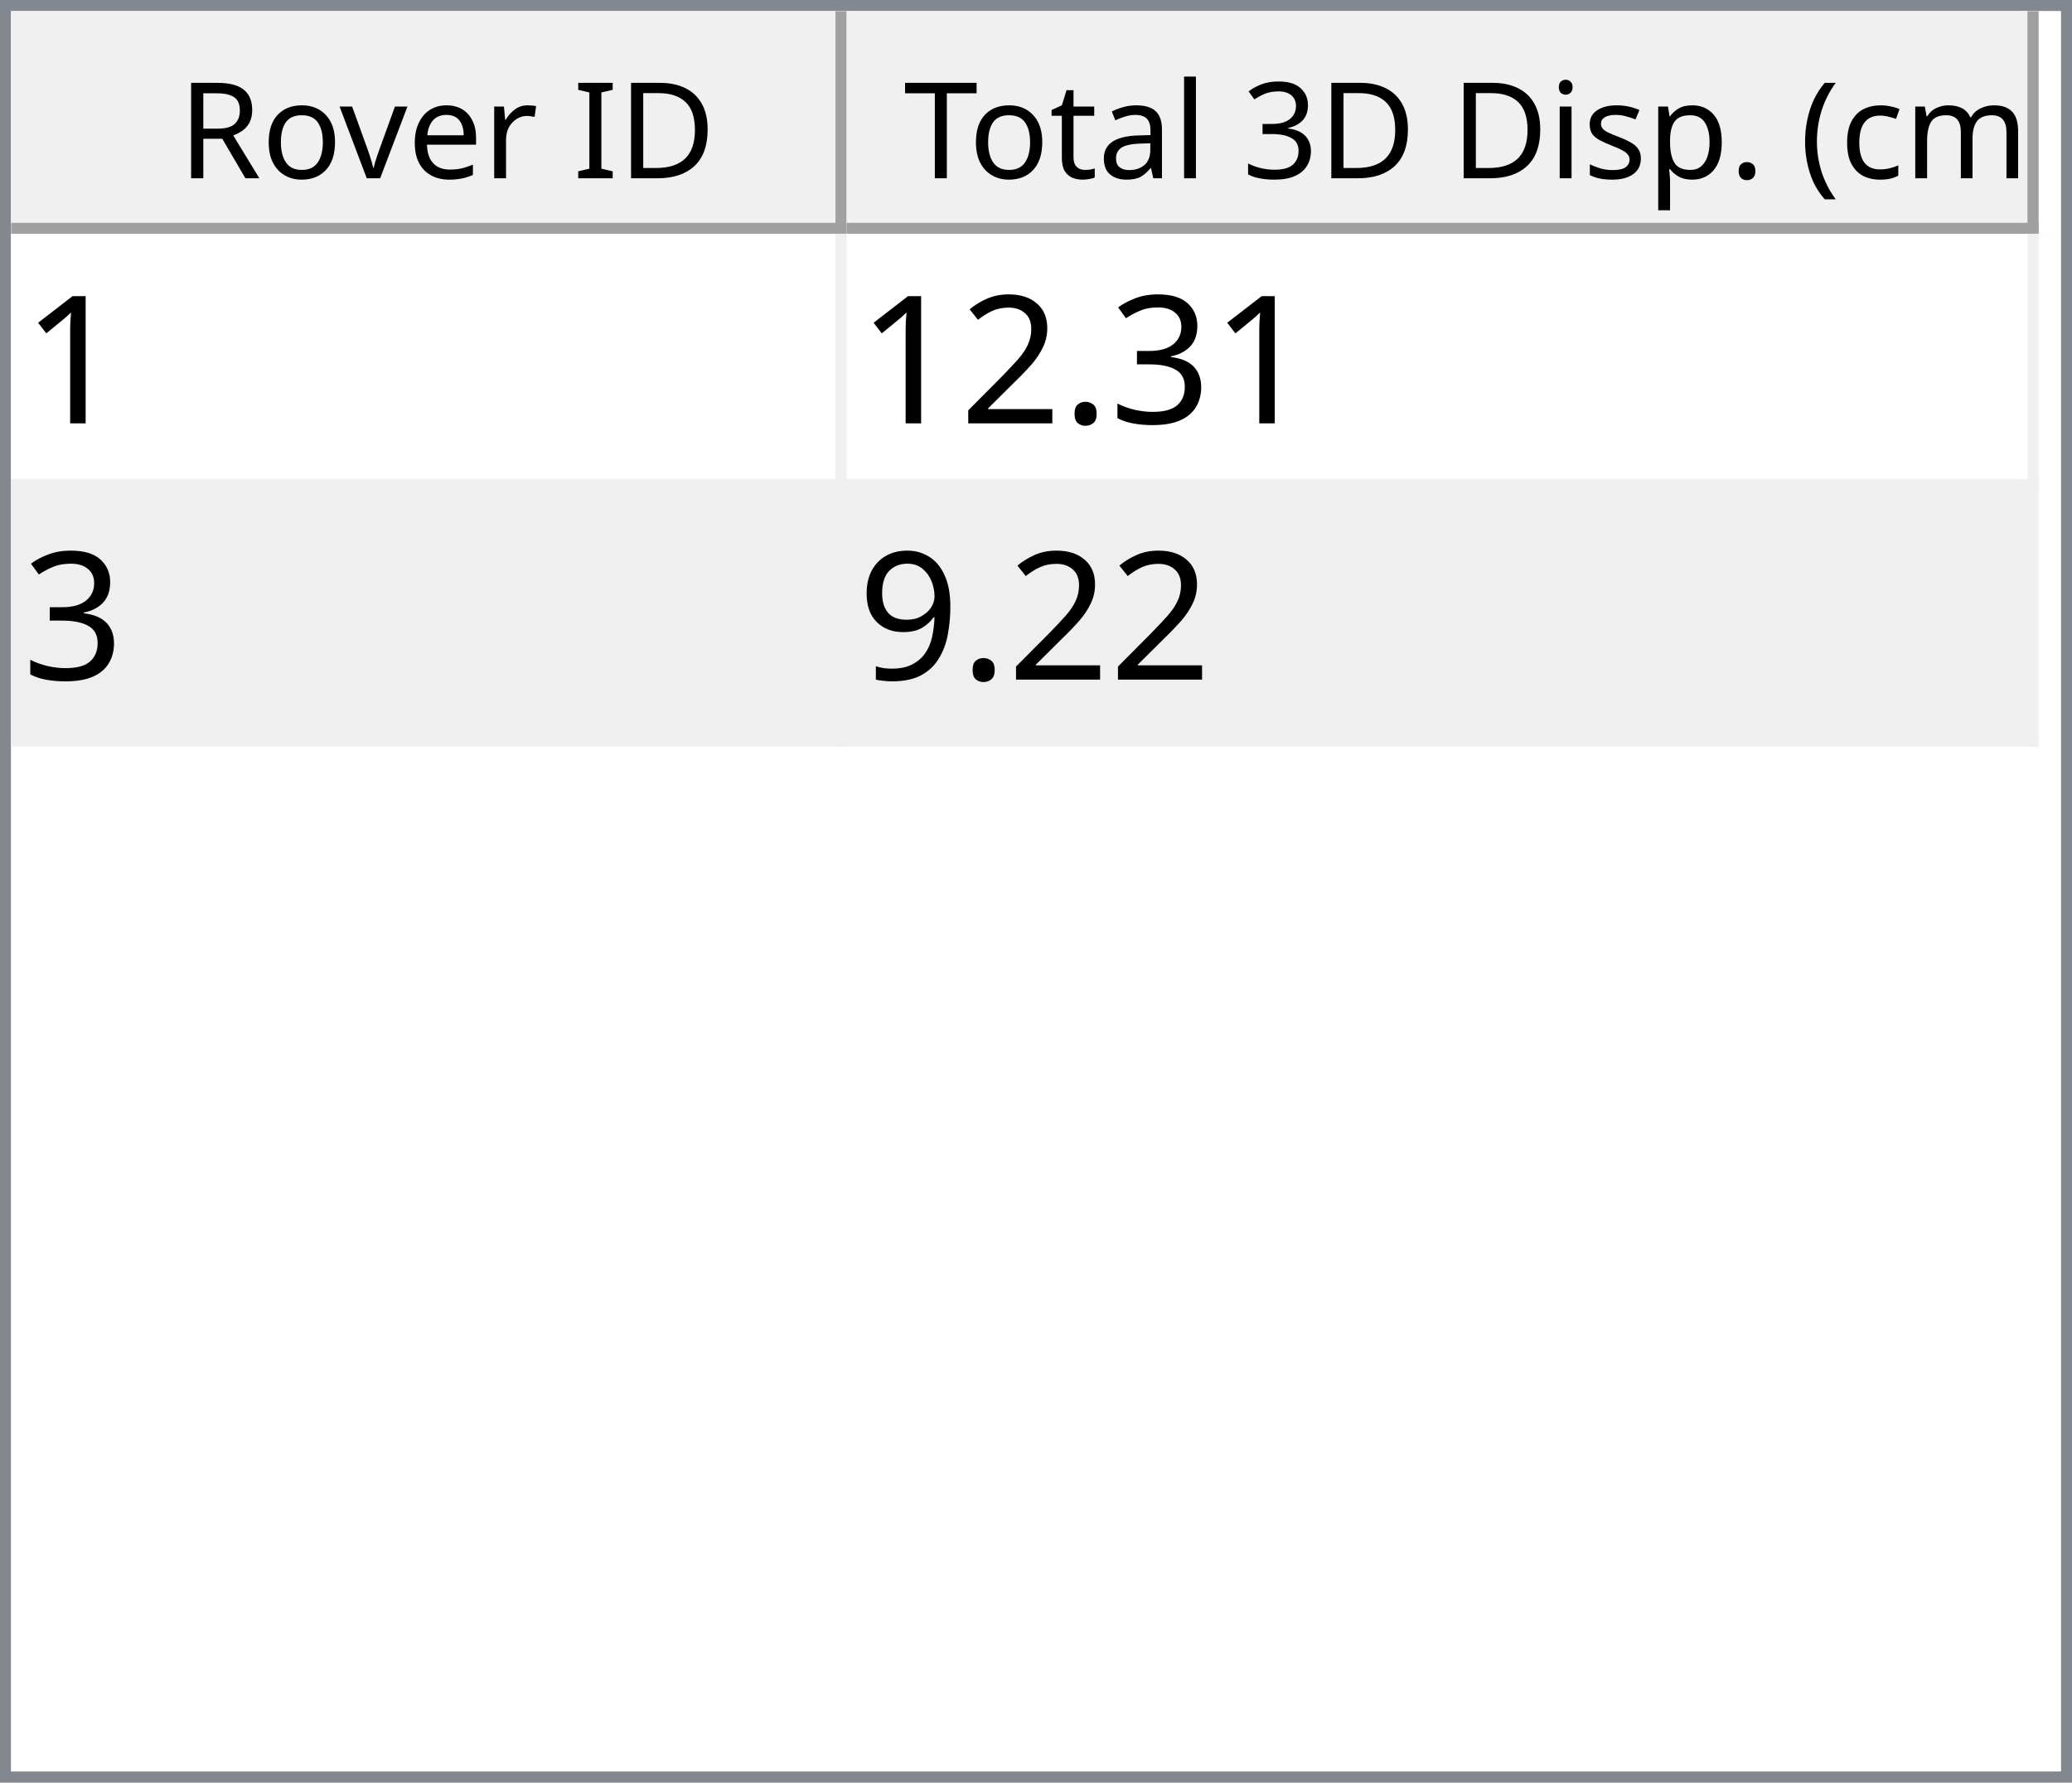
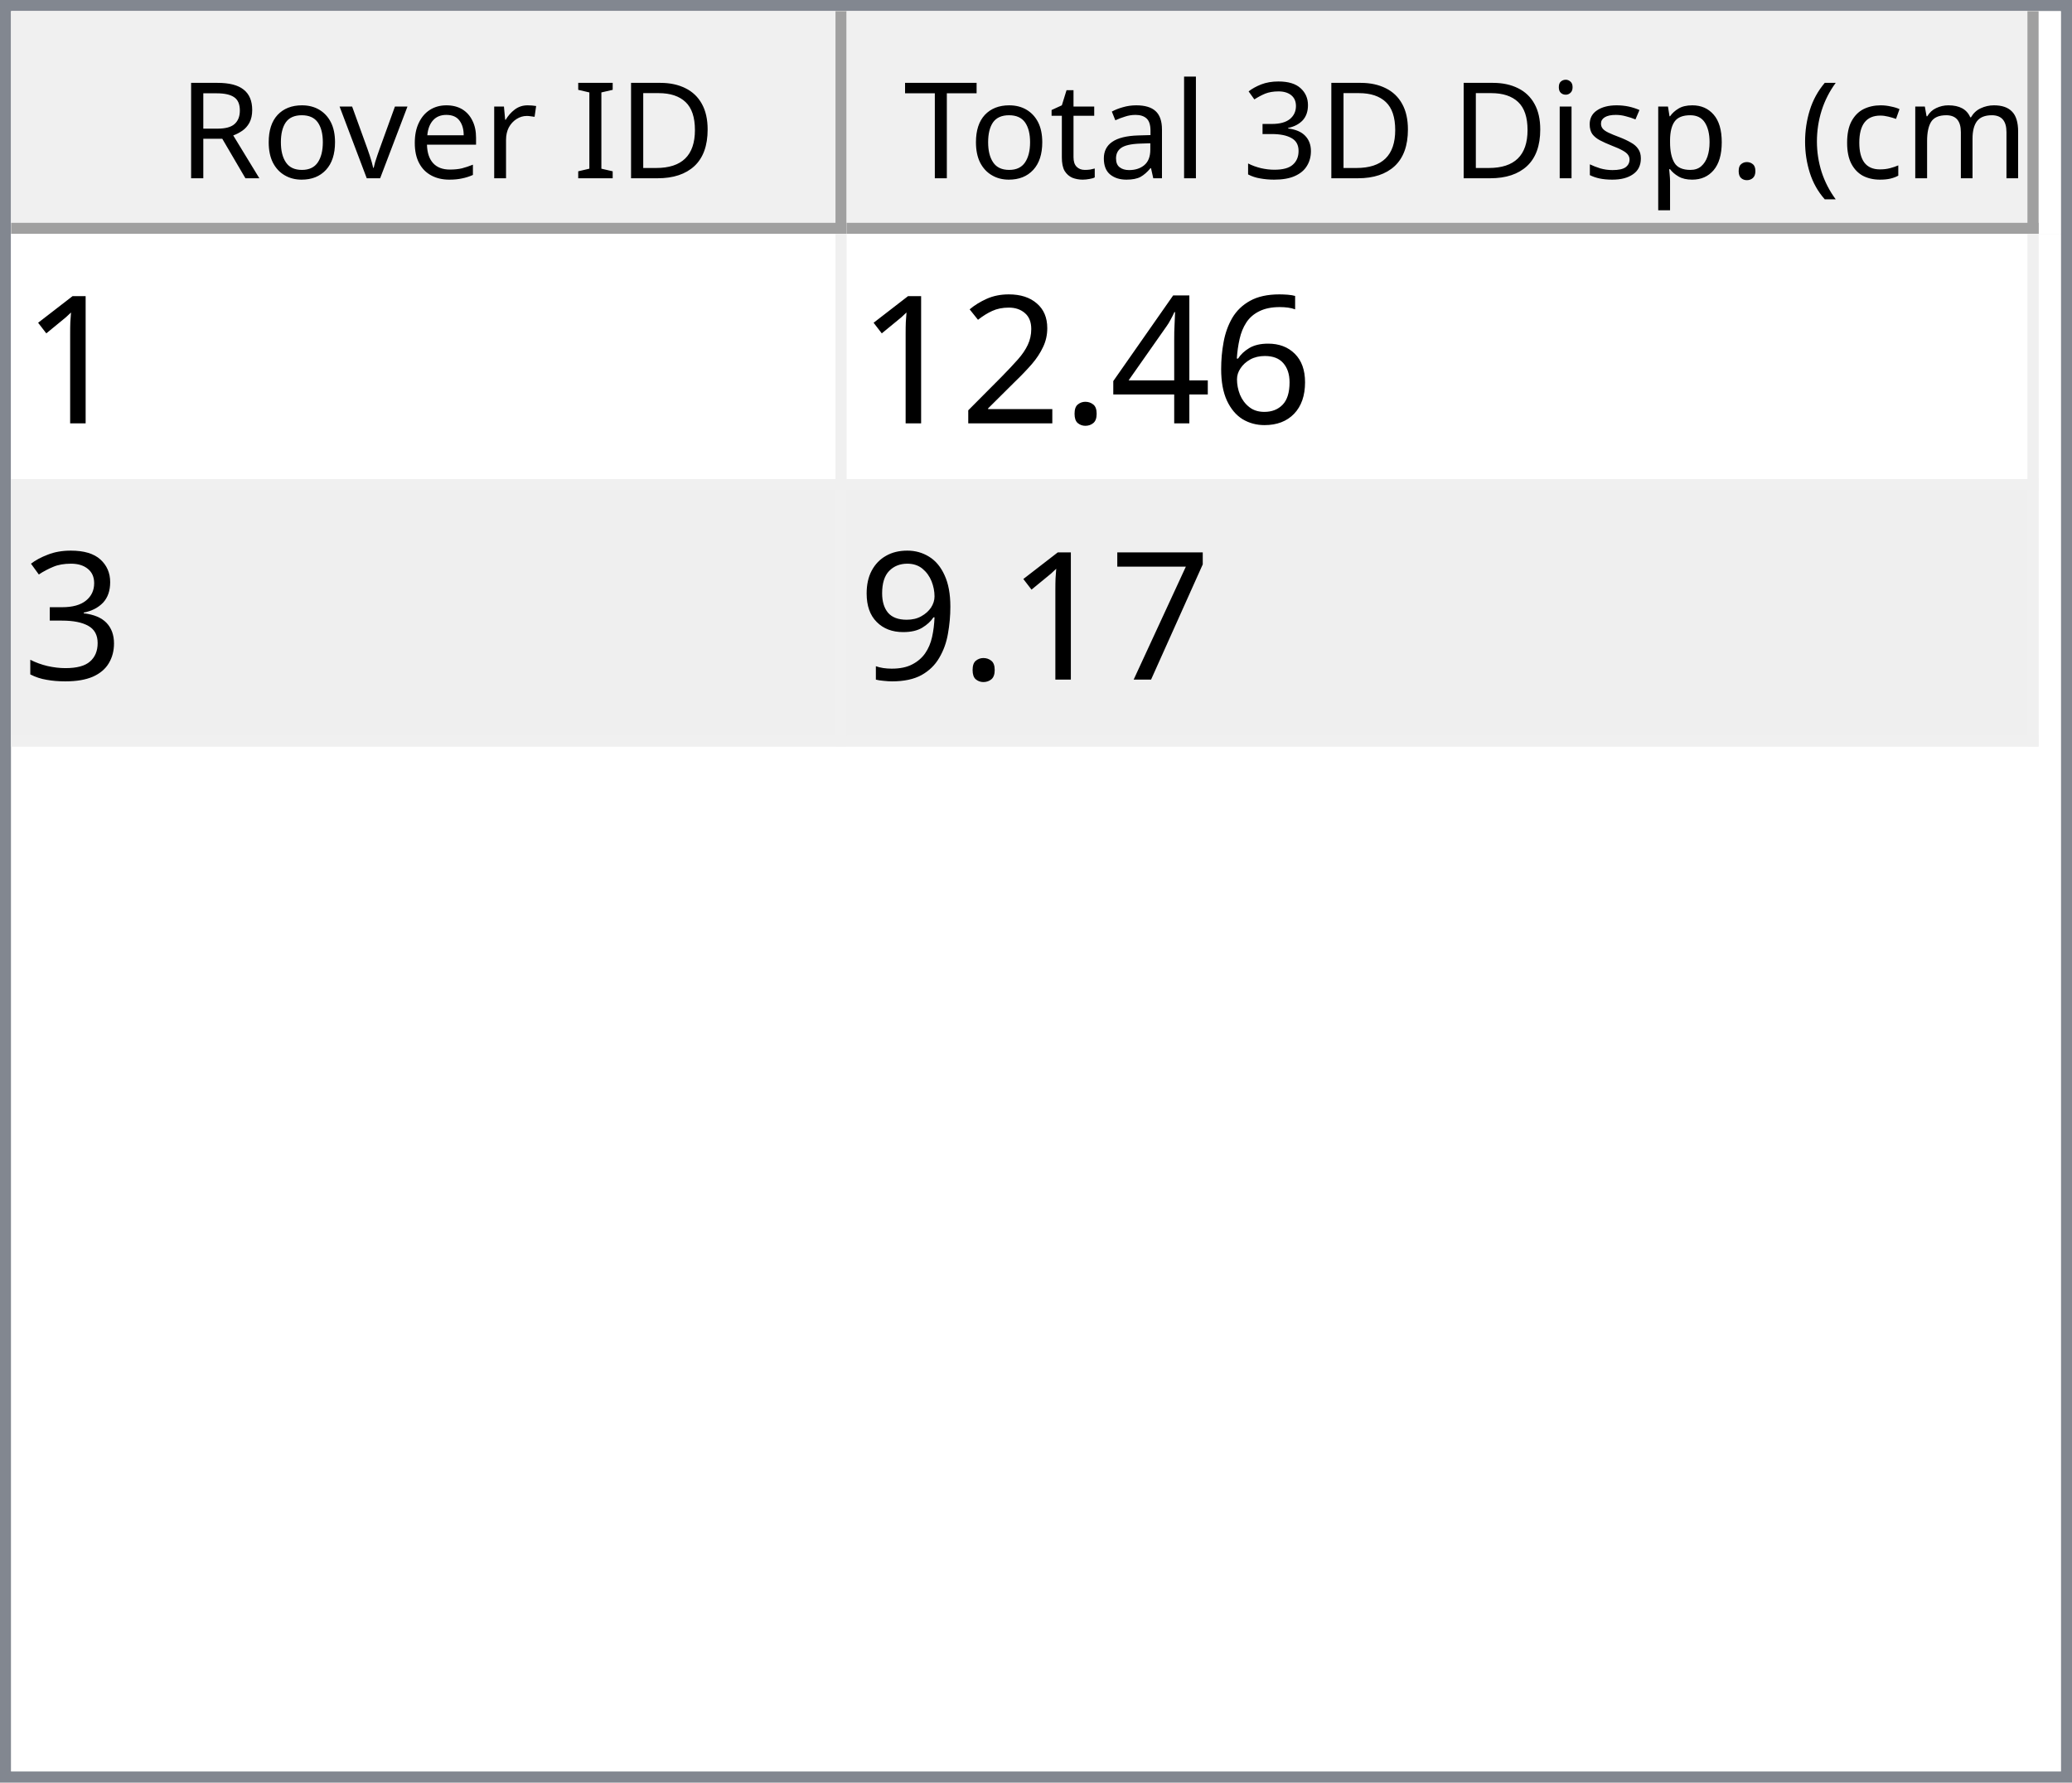
<svg xmlns="http://www.w3.org/2000/svg" style="fill-opacity:1; color-rendering:auto; color-interpolation:auto; text-rendering:auto; stroke:black; stroke-linecap:square; stroke-miterlimit:10; shape-rendering:auto; stroke-opacity:1; fill:black; stroke-dasharray:none; font-weight:normal; stroke-width:1; font-family:'Dialog'; font-style:normal; stroke-linejoin:miter; font-size:12px; stroke-dashoffset:0; image-rendering:auto;" width="186" height="160">
  <defs id="genericDefs" />
  <g>
    <defs id="defs1">
      <clipPath clipPathUnits="userSpaceOnUse" id="clipPath1">
        <path d="M0 0 L186 0 L186 160 L0 160 L0 0 Z" />
      </clipPath>
      <clipPath clipPathUnits="userSpaceOnUse" id="clipPath2">
        <path d="M0 0 L0 160 L186 160 L186 0 Z" />
      </clipPath>
      <clipPath clipPathUnits="userSpaceOnUse" id="clipPath3">
        <path d="M0 0 L0 20 L184 20 L184 0 Z" />
      </clipPath>
      <clipPath clipPathUnits="userSpaceOnUse" id="clipPath4">
        <path d="M0 0 L0 20 L75 20 L75 0 Z" />
      </clipPath>
      <clipPath clipPathUnits="userSpaceOnUse" id="clipPath5">
        <path d="M1 1 L1 19 L74 19 L74 1 Z" />
      </clipPath>
      <clipPath clipPathUnits="userSpaceOnUse" id="clipPath6">
        <path d="M0 0 L0 18 L73 18 L73 0 Z" />
      </clipPath>
      <clipPath clipPathUnits="userSpaceOnUse" id="clipPath7">
        <path d="M-0.5 -0.5 L-0.5 19.5 L74.5 19.5 L74.5 -0.5 Z" />
      </clipPath>
      <clipPath clipPathUnits="userSpaceOnUse" id="clipPath8">
        <path d="M0 0 L0 20 L107 20 L107 0 Z" />
      </clipPath>
      <clipPath clipPathUnits="userSpaceOnUse" id="clipPath9">
        <path d="M1 1 L1 19 L106 19 L106 1 Z" />
      </clipPath>
      <clipPath clipPathUnits="userSpaceOnUse" id="clipPath10">
        <path d="M0 0 L0 18 L105 18 L105 0 Z" />
      </clipPath>
      <clipPath clipPathUnits="userSpaceOnUse" id="clipPath11">
        <path d="M-0.5 -0.5 L-0.5 19.5 L106.5 19.5 L106.5 -0.5 Z" />
      </clipPath>
      <clipPath clipPathUnits="userSpaceOnUse" id="clipPath12">
        <path d="M0 0 L0 138 L184 138 L184 0 Z" />
      </clipPath>
      <clipPath clipPathUnits="userSpaceOnUse" id="clipPath13">
        <path d="M0 0 L0 46 L182 46 L182 0 Z" />
      </clipPath>
      <clipPath clipPathUnits="userSpaceOnUse" id="clipPath14">
        <path d="M-0.5 -0.5 L-0.5 45.5 L181.5 45.5 L181.5 -0.5 Z" />
      </clipPath>
      <clipPath clipPathUnits="userSpaceOnUse" id="clipPath15">
        <path d="M0 0 L0 22 L74 22 L74 0 Z" />
      </clipPath>
      <clipPath clipPathUnits="userSpaceOnUse" id="clipPath16">
        <path d="M0 0 L0 22 L106 22 L106 0 Z" />
      </clipPath>
      <font horiz-adv-x="64.551" id="font1">
        <font-face ascent="107.91" descent="25.098" units-per-em="100" style="font-style:normal; font-family:Segoe UI; font-weight:normal;" />
        <missing-glyph horiz-adv-x="64.551" d="M8.109 0 L8.109 68.266 L56.453 68.266 L56.453 0 L8.109 0 ZM15.328 7.234 L49.219 7.234 L49.219 61.031 L15.328 61.031 L15.328 7.234 Z" />
        <glyph unicode="D" horiz-adv-x="70.117" d="M9.188 0 L9.188 70.016 L28.516 70.016 Q65.531 70.016 65.531 35.891 Q65.531 19.672 55.25 9.836 Q44.969 0 27.734 0 L9.188 0 ZM17.391 62.594 L17.391 7.422 L27.828 7.422 Q41.609 7.422 49.273 14.797 Q56.938 22.172 56.938 35.688 Q56.938 62.594 28.328 62.594 L17.391 62.594 Z" />
        <glyph unicode="I" horiz-adv-x="26.611" d="M17.391 0 L9.188 0 L9.188 70.016 L17.391 70.016 L17.391 0 Z" />
        <glyph unicode=" " horiz-adv-x="27.393" d="" />
        <glyph unicode="r" horiz-adv-x="34.766" d="M34.188 41.891 Q32.078 43.5 28.125 43.5 Q23 43.5 19.555 38.672 Q16.109 33.844 16.109 25.484 L16.109 0 L8.109 0 L8.109 50 L16.109 50 L16.109 39.703 L16.312 39.703 Q18.016 44.969 21.531 47.922 Q25.047 50.875 29.391 50.875 Q32.516 50.875 34.188 50.203 L34.188 41.891 Z" />
        <glyph unicode="e" horiz-adv-x="52.295" d="M48.297 23 L12.984 23 Q13.188 14.656 17.484 10.109 Q21.781 5.562 29.297 5.562 Q37.75 5.562 44.828 11.141 L44.828 3.609 Q38.234 -1.172 27.391 -1.172 Q16.797 -1.172 10.742 5.641 Q4.688 12.453 4.688 24.812 Q4.688 36.469 11.305 43.82 Q17.922 51.172 27.734 51.172 Q37.547 51.172 42.922 44.828 Q48.297 38.484 48.297 27.203 L48.297 23 ZM40.094 29.781 Q40.047 36.719 36.75 40.578 Q33.453 44.438 27.594 44.438 Q21.922 44.438 17.969 40.383 Q14.016 36.328 13.094 29.781 L40.094 29.781 Z" />
        <glyph unicode="v" horiz-adv-x="47.9" d="M47.406 50 L27.484 0 L19.625 0 L0.688 50 L9.469 50 L22.172 13.672 Q23.578 9.672 23.922 6.688 L24.125 6.688 Q24.609 10.453 25.688 13.484 L38.969 50 L47.406 50 Z" />
        <glyph unicode="o" horiz-adv-x="58.594" d="M29 -1.172 Q17.922 -1.172 11.305 5.836 Q4.688 12.844 4.688 24.422 Q4.688 37.016 11.57 44.094 Q18.453 51.172 30.172 51.172 Q41.359 51.172 47.633 44.289 Q53.906 37.406 53.906 25.203 Q53.906 13.234 47.141 6.031 Q40.375 -1.172 29 -1.172 ZM29.594 44.438 Q21.875 44.438 17.383 39.188 Q12.891 33.938 12.891 24.703 Q12.891 15.828 17.43 10.695 Q21.969 5.562 29.594 5.562 Q37.359 5.562 41.531 10.594 Q45.703 15.625 45.703 24.906 Q45.703 34.281 41.531 39.359 Q37.359 44.438 29.594 44.438 Z" />
        <glyph unicode="R" horiz-adv-x="59.814" d="M59.375 0 L49.609 0 L37.891 19.625 Q36.281 22.359 34.766 24.289 Q33.25 26.219 31.664 27.438 Q30.078 28.656 28.25 29.219 Q26.422 29.781 24.125 29.781 L17.391 29.781 L17.391 0 L9.188 0 L9.188 70.016 L30.078 70.016 Q34.672 70.016 38.555 68.867 Q42.438 67.719 45.289 65.375 Q48.141 63.031 49.758 59.547 Q51.375 56.062 51.375 51.375 Q51.375 47.703 50.273 44.656 Q49.172 41.609 47.148 39.211 Q45.125 36.812 42.266 35.133 Q39.406 33.453 35.844 32.516 L35.844 32.328 Q37.594 31.547 38.891 30.547 Q40.188 29.547 41.359 28.18 Q42.531 26.812 43.68 25.078 Q44.828 23.344 46.234 21.047 L59.375 0 ZM17.391 62.594 L17.391 37.203 L28.516 37.203 Q31.594 37.203 34.203 38.133 Q36.812 39.062 38.719 40.797 Q40.625 42.531 41.703 45.047 Q42.781 47.562 42.781 50.688 Q42.781 56.297 39.141 59.445 Q35.5 62.594 28.609 62.594 L17.391 62.594 Z" />
        <glyph unicode=")" horiz-adv-x="30.176" d="M8.297 -15.922 L1.172 -15.922 Q16.406 2.344 16.406 26.812 Q16.406 51.469 1.078 70.016 L8.297 70.016 Q23.531 52.156 23.531 26.703 Q23.531 1.375 8.297 -15.922 Z" />
        <glyph unicode="m" horiz-adv-x="86.133" d="M79.109 0 L71.094 0 L71.094 28.719 Q71.094 37.016 68.531 40.727 Q65.969 44.438 59.906 44.438 Q54.781 44.438 51.195 39.75 Q47.609 35.062 47.609 28.516 L47.609 0 L39.594 0 L39.594 29.688 Q39.594 44.438 28.219 44.438 Q22.953 44.438 19.531 40.016 Q16.109 35.594 16.109 28.516 L16.109 0 L8.109 0 L8.109 50 L16.109 50 L16.109 42.094 L16.312 42.094 Q21.625 51.172 31.844 51.172 Q36.969 51.172 40.773 48.312 Q44.578 45.453 46 40.828 Q51.562 51.172 62.594 51.172 Q79.109 51.172 79.109 30.812 L79.109 0 Z" />
        <glyph unicode="c" horiz-adv-x="46.191" d="M42.188 2.297 Q36.422 -1.172 28.516 -1.172 Q17.828 -1.172 11.258 5.789 Q4.688 12.75 4.688 23.828 Q4.688 36.188 11.766 43.68 Q18.844 51.172 30.672 51.172 Q37.25 51.172 42.281 48.734 L42.281 40.531 Q36.719 44.438 30.375 44.438 Q22.703 44.438 17.797 38.945 Q12.891 33.453 12.891 24.516 Q12.891 15.719 17.508 10.641 Q22.125 5.562 29.891 5.562 Q36.422 5.562 42.188 9.906 L42.188 2.297 Z" />
        <glyph unicode="(" horiz-adv-x="30.176" d="M29.109 -15.922 L21.969 -15.922 Q6.844 1.375 6.844 26.703 Q6.844 52.156 21.969 70.016 L29.203 70.016 Q13.875 51.469 13.875 26.812 Q13.875 2.344 29.109 -15.922 Z" />
        <glyph unicode="." horiz-adv-x="21.68" d="M10.891 -1.078 Q8.641 -1.078 7.055 0.539 Q5.469 2.156 5.469 4.391 Q5.469 6.641 7.055 8.273 Q8.641 9.906 10.891 9.906 Q13.188 9.906 14.797 8.273 Q16.406 6.641 16.406 4.391 Q16.406 2.156 14.797 0.539 Q13.188 -1.078 10.891 -1.078 Z" />
        <glyph unicode="p" horiz-adv-x="58.789" d="M16.312 7.234 L16.109 7.234 L16.109 -23 L8.109 -23 L8.109 50 L16.109 50 L16.109 41.219 L16.312 41.219 Q22.219 51.172 33.594 51.172 Q43.266 51.172 48.688 44.461 Q54.109 37.75 54.109 26.469 Q54.109 13.922 48 6.375 Q41.891 -1.172 31.297 -1.172 Q21.578 -1.172 16.312 7.234 ZM16.109 27.391 L16.109 20.406 Q16.109 14.203 20.141 9.883 Q24.172 5.562 30.375 5.562 Q37.641 5.562 41.773 11.133 Q45.906 16.703 45.906 26.609 Q45.906 34.969 42.047 39.703 Q38.188 44.438 31.594 44.438 Q24.609 44.438 20.359 39.578 Q16.109 34.719 16.109 27.391 Z" />
        <glyph unicode="s" horiz-adv-x="42.432" d="M5.078 1.812 L5.078 10.406 Q11.625 5.562 19.484 5.562 Q30.031 5.562 30.031 12.594 Q30.031 14.594 29.125 15.992 Q28.219 17.391 26.68 18.461 Q25.141 19.531 23.07 20.383 Q21 21.234 18.609 22.172 Q15.281 23.484 12.766 24.828 Q10.25 26.172 8.57 27.859 Q6.891 29.547 6.031 31.695 Q5.172 33.844 5.172 36.719 Q5.172 40.234 6.789 42.945 Q8.406 45.656 11.086 47.484 Q13.766 49.312 17.211 50.242 Q20.656 51.172 24.312 51.172 Q30.812 51.172 35.938 48.922 L35.938 40.828 Q30.422 44.438 23.25 44.438 Q21 44.438 19.195 43.922 Q17.391 43.406 16.094 42.477 Q14.797 41.547 14.086 40.258 Q13.375 38.969 13.375 37.406 Q13.375 35.453 14.086 34.133 Q14.797 32.812 16.164 31.789 Q17.531 30.766 19.484 29.938 Q21.438 29.109 23.922 28.125 Q27.25 26.859 29.883 25.516 Q32.516 24.172 34.375 22.484 Q36.234 20.797 37.234 18.602 Q38.234 16.406 38.234 13.375 Q38.234 9.672 36.602 6.938 Q34.969 4.203 32.234 2.398 Q29.5 0.594 25.93 -0.289 Q22.359 -1.172 18.453 -1.172 Q10.75 -1.172 5.078 1.812 Z" />
        <glyph unicode="i" horiz-adv-x="24.219" d="M12.203 62.703 Q10.062 62.703 8.547 64.164 Q7.031 65.625 7.031 67.875 Q7.031 70.125 8.547 71.609 Q10.062 73.094 12.203 73.094 Q14.406 73.094 15.945 71.609 Q17.484 70.125 17.484 67.875 Q17.484 65.719 15.945 64.211 Q14.406 62.703 12.203 62.703 ZM16.109 0 L8.109 0 L8.109 50 L16.109 50 L16.109 0 Z" />
        <glyph unicode="3" horiz-adv-x="53.906" d="M46.531 19.828 Q46.531 15.094 44.75 11.211 Q42.969 7.328 39.719 4.57 Q36.469 1.812 31.93 0.297 Q27.391 -1.219 21.922 -1.219 Q11.922 -1.219 6 2.594 L6 11.188 Q13.094 5.609 22.219 5.609 Q25.875 5.609 28.828 6.539 Q31.781 7.469 33.906 9.227 Q36.031 10.984 37.18 13.477 Q38.328 15.969 38.328 19.094 Q38.328 32.812 18.797 32.812 L12.984 32.812 L12.984 39.594 L18.5 39.594 Q35.797 39.594 35.797 52.484 Q35.797 64.406 22.609 64.406 Q15.188 64.406 8.688 59.422 L8.688 67.188 Q15.375 71.188 24.609 71.188 Q29 71.188 32.57 69.969 Q36.141 68.75 38.68 66.555 Q41.219 64.359 42.609 61.281 Q44 58.203 44 54.5 Q44 40.672 30.031 36.719 L30.031 36.531 Q33.594 36.141 36.625 34.797 Q39.656 33.453 41.852 31.305 Q44.047 29.156 45.289 26.25 Q46.531 23.344 46.531 19.828 Z" />
        <glyph unicode="l" horiz-adv-x="24.219" d="M16.109 0 L8.109 0 L8.109 74.031 L16.109 74.031 L16.109 0 Z" />
        <glyph unicode="a" horiz-adv-x="50.879" d="M43.891 0 L35.891 0 L35.891 7.812 L35.688 7.812 Q30.469 -1.172 20.312 -1.172 Q12.844 -1.172 8.617 2.781 Q4.391 6.734 4.391 13.281 Q4.391 27.297 20.906 29.594 L35.891 31.688 Q35.891 44.438 25.594 44.438 Q16.547 44.438 9.281 38.281 L9.281 46.484 Q16.656 51.172 26.266 51.172 Q43.891 51.172 43.891 32.516 L43.891 0 ZM35.891 25.297 L23.828 23.641 Q18.266 22.859 15.43 20.875 Q12.594 18.891 12.594 13.875 Q12.594 10.203 15.211 7.883 Q17.828 5.562 22.172 5.562 Q28.125 5.562 32.008 9.742 Q35.891 13.922 35.891 20.312 L35.891 25.297 Z" />
        <glyph unicode="t" horiz-adv-x="33.887" d="M31.297 0.484 Q28.469 -1.078 23.828 -1.078 Q10.688 -1.078 10.688 13.578 L10.688 43.172 L2.094 43.172 L2.094 50 L10.688 50 L10.688 62.203 L18.703 64.797 L18.703 50 L31.297 50 L31.297 43.172 L18.703 43.172 L18.703 14.984 Q18.703 9.969 20.414 7.82 Q22.125 5.672 26.078 5.672 Q29.109 5.672 31.297 7.328 L31.297 0.484 Z" />
        <glyph unicode="T" horiz-adv-x="52.393" d="M50.594 62.594 L30.375 62.594 L30.375 0 L22.172 0 L22.172 62.594 L2 62.594 L2 70.016 L50.594 70.016 L50.594 62.594 Z" />
      </font>
      <font horiz-adv-x="75.0" id="font2">
        <font-face ascent="100.537" descent="21.973" units-per-em="100" style="font-style:normal; font-family:sans-serif; font-weight:normal;" />
        <missing-glyph horiz-adv-x="75.0" d="M12.5 0 L12.5 62.5 L62.5 62.5 L62.5 0 L12.5 0 ZM14.062 1.562 L60.938 1.562 L60.938 60.938 L14.062 60.938 L14.062 1.562 Z" />
        <glyph unicode="1" horiz-adv-x="55.615" d="M37.25 0 L28.469 0 L28.469 56 Q25.297 52.984 20.141 49.953 Q14.984 46.922 10.891 45.406 L10.891 53.906 Q18.266 57.375 23.781 62.305 Q29.297 67.234 31.594 71.875 L37.25 71.875 L37.25 0 Z" />
-         <glyph unicode="3" horiz-adv-x="55.615" d="M4.203 18.891 L12.984 20.062 Q14.5 12.594 18.141 9.297 Q21.781 6 27 6 Q33.203 6 37.477 10.297 Q41.75 14.594 41.75 20.953 Q41.75 27 37.797 30.93 Q33.844 34.859 27.734 34.859 Q25.25 34.859 21.531 33.891 L22.516 41.609 Q23.391 41.5 23.922 41.5 Q29.547 41.5 34.039 44.43 Q38.531 47.359 38.531 53.469 Q38.531 58.297 35.258 61.477 Q31.984 64.656 26.812 64.656 Q21.688 64.656 18.266 61.43 Q14.844 58.203 13.875 51.766 L5.078 53.328 Q6.688 62.156 12.398 67.016 Q18.109 71.875 26.609 71.875 Q32.469 71.875 37.398 69.359 Q42.328 66.844 44.945 62.5 Q47.562 58.156 47.562 53.266 Q47.562 48.641 45.07 44.828 Q42.578 41.016 37.703 38.766 Q44.047 37.312 47.562 32.695 Q51.078 28.078 51.078 21.141 Q51.078 11.766 44.242 5.25 Q37.406 -1.266 26.953 -1.266 Q17.531 -1.266 11.305 4.352 Q5.078 9.969 4.203 18.891 Z" />
+         <glyph unicode="6" horiz-adv-x="55.615" d="M49.75 54.047 L41.016 53.375 Q39.844 58.547 37.703 60.891 Q34.125 64.656 28.906 64.656 Q24.703 64.656 21.531 62.312 Q17.391 59.281 14.992 53.469 Q12.594 47.656 12.5 36.922 Q15.672 41.75 20.266 44.094 Q24.859 46.438 29.891 46.438 Q38.672 46.438 44.852 39.969 Q51.031 33.5 51.031 23.25 Q51.031 16.5 48.125 10.719 Q45.219 4.938 40.141 1.859 Q35.062 -1.219 28.609 -1.219 Q17.625 -1.219 10.695 6.859 Q3.766 14.938 3.766 33.5 Q3.766 54.25 11.422 63.672 Q18.109 71.875 29.438 71.875 Q37.891 71.875 43.289 67.141 Q48.688 62.406 49.75 54.047 ZM13.875 23.188 Q13.875 18.656 15.797 14.508 Q17.719 10.359 21.188 8.18 Q24.656 6 28.469 6 Q34.031 6 38.039 10.492 Q42.047 14.984 42.047 22.703 Q42.047 30.125 38.086 34.398 Q34.125 38.672 28.125 38.672 Q22.172 38.672 18.023 34.398 Q13.875 30.125 13.875 23.188 Z" />
+         <glyph unicode="4" horiz-adv-x="55.615" d="M32.328 0 L32.328 17.141 L1.266 17.141 L1.266 25.203 L33.938 71.578 L41.109 71.578 L41.109 25.203 L50.781 25.203 L50.781 17.141 L41.109 17.141 L41.109 0 L32.328 0 ZM32.328 25.203 L32.328 57.469 L9.906 25.203 L32.328 25.203 Z" />
        <glyph unicode="." horiz-adv-x="27.783" d="M9.078 0 L9.078 10.016 L19.094 10.016 L19.094 0 L9.078 0 Z" />
        <glyph unicode="2" horiz-adv-x="55.615" d="M50.344 8.453 L50.344 0 L3.031 0 Q2.938 3.172 4.047 6.109 Q5.859 10.938 9.836 15.625 Q13.812 20.312 21.344 26.469 Q33.016 36.031 37.117 41.625 Q41.219 47.219 41.219 52.203 Q41.219 57.422 37.477 61.008 Q33.734 64.594 27.734 64.594 Q21.391 64.594 17.578 60.789 Q13.766 56.984 13.719 50.25 L4.688 51.172 Q5.609 61.281 11.664 66.578 Q17.719 71.875 27.938 71.875 Q38.234 71.875 44.242 66.164 Q50.25 60.453 50.25 52 Q50.25 47.703 48.492 43.555 Q46.734 39.406 42.656 34.812 Q38.578 30.219 29.109 22.219 Q21.188 15.578 18.945 13.211 Q16.703 10.844 15.234 8.453 L50.344 8.453 Z" />
+         <glyph unicode="3" horiz-adv-x="55.615" d="M4.203 18.891 L12.984 20.062 Q14.5 12.594 18.141 9.297 Q21.781 6 27 6 Q33.203 6 37.477 10.297 Q41.75 14.594 41.75 20.953 Q41.75 27 37.797 30.93 Q33.844 34.859 27.734 34.859 Q25.25 34.859 21.531 33.891 L22.516 41.609 Q23.391 41.5 23.922 41.5 Q29.547 41.5 34.039 44.43 Q38.531 47.359 38.531 53.469 Q38.531 58.297 35.258 61.477 Q31.984 64.656 26.812 64.656 Q21.688 64.656 18.266 61.43 Q14.844 58.203 13.875 51.766 L5.078 53.328 Q6.688 62.156 12.398 67.016 Q18.109 71.875 26.609 71.875 Q32.469 71.875 37.398 69.359 Q42.328 66.844 44.945 62.5 Q47.562 58.156 47.562 53.266 Q47.562 48.641 45.07 44.828 Q42.578 41.016 37.703 38.766 Q44.047 37.312 47.562 32.695 Q51.078 28.078 51.078 21.141 Q51.078 11.766 44.242 5.25 Q37.406 -1.266 26.953 -1.266 Q17.531 -1.266 11.305 4.352 Q5.078 9.969 4.203 18.891 Z" />
+         <glyph unicode="7" horiz-adv-x="55.615" d="M4.734 62.203 L4.734 70.656 L51.078 70.656 L51.078 63.812 Q44.234 56.547 37.523 44.484 Q30.812 32.422 27.156 19.672 Q24.516 10.688 23.781 0 L14.75 0 Q14.891 8.453 18.062 20.414 Q21.234 32.375 27.172 43.484 Q33.109 54.594 39.797 62.203 L4.734 62.203 Z" />
        <glyph unicode="9" horiz-adv-x="55.615" d="M5.469 16.547 L13.922 17.328 Q14.984 11.375 18.016 8.688 Q21.047 6 25.781 6 Q29.828 6 32.883 7.859 Q35.938 9.719 37.891 12.82 Q39.844 15.922 41.164 21.195 Q42.484 26.469 42.484 31.938 Q42.484 32.516 42.438 33.688 Q39.797 29.5 35.234 26.883 Q30.672 24.266 25.344 24.266 Q16.453 24.266 10.305 30.711 Q4.156 37.156 4.156 47.703 Q4.156 58.594 10.578 65.234 Q17 71.875 26.656 71.875 Q33.641 71.875 39.43 68.117 Q45.219 64.359 48.219 57.398 Q51.219 50.438 51.219 37.25 Q51.219 23.531 48.242 15.406 Q45.266 7.281 39.383 3.031 Q33.5 -1.219 25.594 -1.219 Q17.188 -1.219 11.867 3.445 Q6.547 8.109 5.469 16.547 ZM41.453 48.141 Q41.453 55.719 37.43 60.156 Q33.406 64.594 27.734 64.594 Q21.875 64.594 17.531 59.812 Q13.188 55.031 13.188 47.406 Q13.188 40.578 17.312 36.305 Q21.438 32.031 27.484 32.031 Q33.594 32.031 37.523 36.305 Q41.453 40.578 41.453 48.141 Z" />
      </font>
    </defs>
    <g style="fill:white; stroke:white;">
      <rect x="0" y="0" width="186" style="clip-path:url(#clipPath1); stroke:none;" height="160" />
    </g>
    <g style="fill:white; text-rendering:optimizeSpeed; color-rendering:optimizeSpeed; image-rendering:optimizeSpeed; shape-rendering:crispEdges; stroke:white; color-interpolation:sRGB;">
      <rect x="0" width="186" height="160" y="0" style="stroke:none;" />
      <path style="stroke:none;" d="M0 160 L186 160 L186 0 L0 0 Z" />
    </g>
    <g style="fill:rgb(240,240,240); font-family:'Segoe UI'; stroke:rgb(240,240,240);">
      <rect x="0" y="0" width="186" style="clip-path:url(#clipPath2); stroke:none;" height="160" />
    </g>
    <g style="fill:rgb(130,135,144); font-family:'Segoe UI'; stroke:rgb(130,135,144);">
      <path d="M0 0 L186 0 L186 160 L0 160 L0 0 ZM1 1 L185 1 L185 159 L1 159 L1 1 Z" style="fill-rule:evenodd; clip-path:url(#clipPath2); stroke:none;" />
    </g>
    <g style="fill:white; font-family:'Segoe UI'; stroke:white;" transform="translate(1,1)">
      <rect x="0" y="0" width="184" style="clip-path:url(#clipPath3); stroke:none;" height="20" />
    </g>
    <g style="fill:rgb(240,240,240); font-family:'Segoe UI'; stroke:rgb(240,240,240);" transform="translate(1,1)">
      <rect x="0" y="0" width="75" style="clip-path:url(#clipPath4); stroke:none;" height="20" />
    </g>
    <g style="font-family:'Segoe UI';" transform="translate(2,2)">
      <text x="14" xml:space="preserve" y="14" style="clip-path:url(#clipPath6); stroke:none;">Rover ID</text>
    </g>
    <g style="fill:rgb(160,160,160); font-family:'Segoe UI'; stroke:rgb(160,160,160); stroke-linejoin:bevel;" transform="translate(1.5,1.5)">
      <line x1="74" x2="74" y1="0" style="fill:none; clip-path:url(#clipPath7);" y2="19" />
    </g>
    <g style="fill:rgb(160,160,160); font-family:'Segoe UI'; stroke:rgb(160,160,160); stroke-linejoin:bevel;" transform="matrix(1,0,0,1,1,1) translate(0.5,0.5)">
      <line x1="0" x2="74" y1="19" style="fill:none; clip-path:url(#clipPath7);" y2="19" />
    </g>
    <g style="fill:rgb(240,240,240); font-family:'Segoe UI'; stroke:rgb(240,240,240);" transform="translate(76,1)">
      <rect x="0" y="0" width="107" style="clip-path:url(#clipPath8); stroke:none;" height="20" />
    </g>
    <g style="font-family:'Segoe UI';" transform="translate(77,2)">
      <text x="1" xml:space="preserve" y="14" style="clip-path:url(#clipPath10); stroke:none;"> Total 3D Disp. (cm)</text>
    </g>
    <g style="fill:rgb(160,160,160); font-family:'Segoe UI'; stroke:rgb(160,160,160); stroke-linejoin:bevel;" transform="translate(76.5,1.5)">
      <line x1="106" x2="106" y1="0" style="fill:none; clip-path:url(#clipPath11);" y2="19" />
    </g>
    <g style="fill:rgb(160,160,160); font-family:'Segoe UI'; stroke:rgb(160,160,160); stroke-linejoin:bevel;" transform="matrix(1,0,0,1,76,1) translate(0.5,0.5)">
      <line x1="0" x2="106" y1="19" style="fill:none; clip-path:url(#clipPath11);" y2="19" />
    </g>
    <g style="fill:white; font-family:'Segoe UI'; stroke:white;" transform="translate(1,21)">
      <rect x="0" y="0" width="184" style="clip-path:url(#clipPath12); stroke:none;" height="138" />
    </g>
    <g style="fill:rgb(240,240,240); font-size:16px; font-family:sans-serif; stroke:rgb(240,240,240);" transform="translate(1,21)">
      <rect x="0" y="0" width="182" style="clip-path:url(#clipPath13); stroke:none;" height="46" />
      <line transform="translate(0.5,0.5)" x1="0" x2="181" y1="22" style="clip-path:url(#clipPath14); fill:none; stroke-linejoin:bevel;" y2="22" />
    </g>
    <g transform="matrix(1,0,0,1,1,21) translate(0.5,0.5)" style="fill:rgb(240,240,240); font-size:16px; font-family:sans-serif; stroke:rgb(240,240,240); stroke-linejoin:bevel;">
      <line x1="0" x2="181" y1="45" style="fill:none; clip-path:url(#clipPath14);" y2="45" />
    </g>
    <g transform="matrix(1,0,0,1,1,21) translate(0.5,0.5)" style="fill:rgb(240,240,240); font-size:16px; font-family:sans-serif; stroke:rgb(240,240,240); stroke-linejoin:bevel;">
      <line x1="74" x2="74" y1="0" style="fill:none; clip-path:url(#clipPath14);" y2="45" />
    </g>
    <g transform="matrix(1,0,0,1,1,21) translate(0.5,0.5)" style="fill:rgb(240,240,240); font-size:16px; font-family:sans-serif; stroke:rgb(240,240,240); stroke-linejoin:bevel;">
      <line x1="181" x2="181" y1="0" style="fill:none; clip-path:url(#clipPath14);" y2="45" />
    </g>
    <g style="fill:white; font-size:16px; font-family:sans-serif; stroke:white;" transform="matrix(1,0,0,1,1,21)">
      <rect x="0" y="0" width="74" style="clip-path:url(#clipPath15); stroke:none;" height="22" />
      <text x="1" y="17" style="fill:black; clip-path:url(#clipPath15); stroke:none;" xml:space="preserve">1</text>
    </g>
    <g style="fill:white; font-size:16px; font-family:sans-serif; stroke:white;" transform="matrix(1,0,0,1,1,21) translate(75,0)">
      <rect x="0" y="0" width="106" style="clip-path:url(#clipPath16); stroke:none;" height="22" />
-       <text x="1" y="17" style="fill:black; clip-path:url(#clipPath16); stroke:none;" xml:space="preserve">12.31</text>
+       <text x="1" y="17" style="fill:black; clip-path:url(#clipPath16); stroke:none;" xml:space="preserve">12.46</text>
    </g>
    <g style="fill:rgb(239,239,239); font-size:16px; font-family:sans-serif; stroke:rgb(239,239,239);" transform="matrix(1,0,0,1,1,21) translate(0,23)">
      <rect x="0" y="0" width="74" style="clip-path:url(#clipPath15); stroke:none;" height="22" />
      <text x="1" y="17" style="fill:black; clip-path:url(#clipPath15); stroke:none;" xml:space="preserve">3</text>
    </g>
    <g style="fill:rgb(239,239,239); font-size:16px; font-family:sans-serif; stroke:rgb(239,239,239);" transform="matrix(1,0,0,1,1,21) translate(75,23)">
      <rect x="0" y="0" width="106" style="clip-path:url(#clipPath16); stroke:none;" height="22" />
-       <text x="1" y="17" style="fill:black; clip-path:url(#clipPath16); stroke:none;" xml:space="preserve">9.22</text>
+       <text x="1" y="17" style="fill:black; clip-path:url(#clipPath16); stroke:none;" xml:space="preserve">9.17</text>
    </g>
  </g>
</svg>
